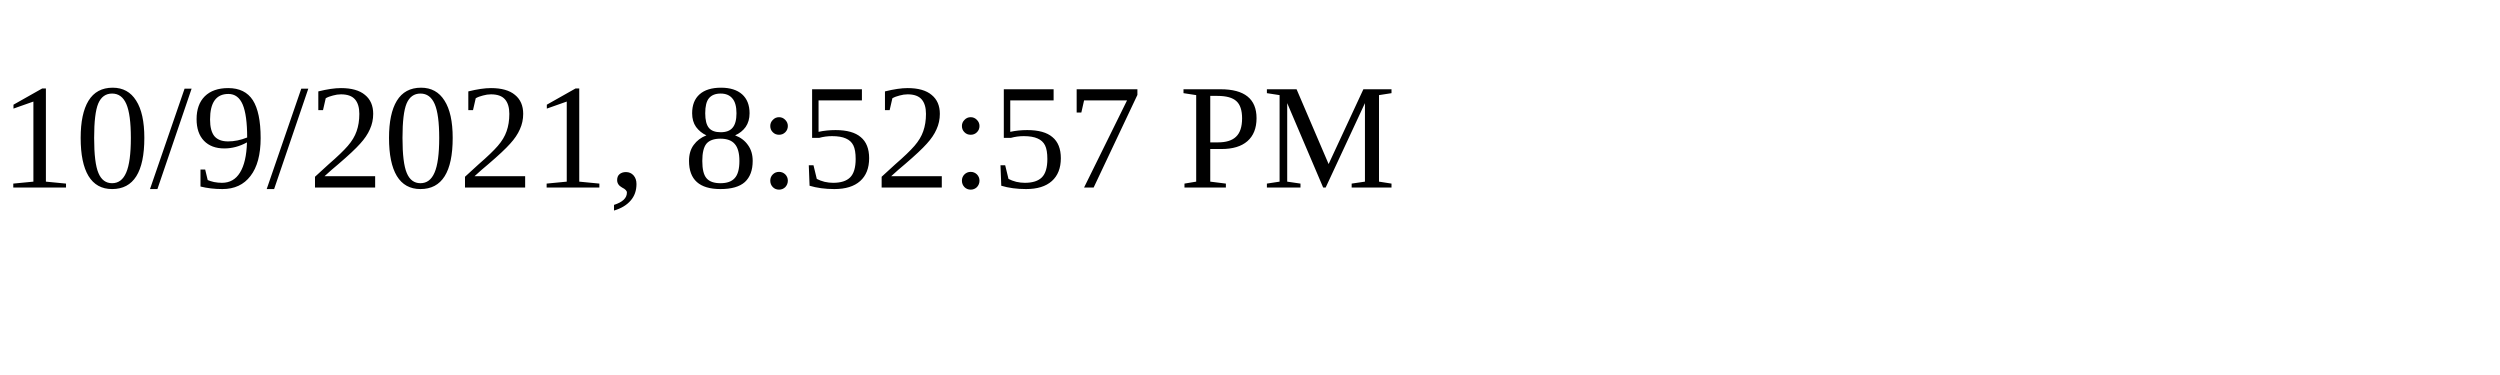
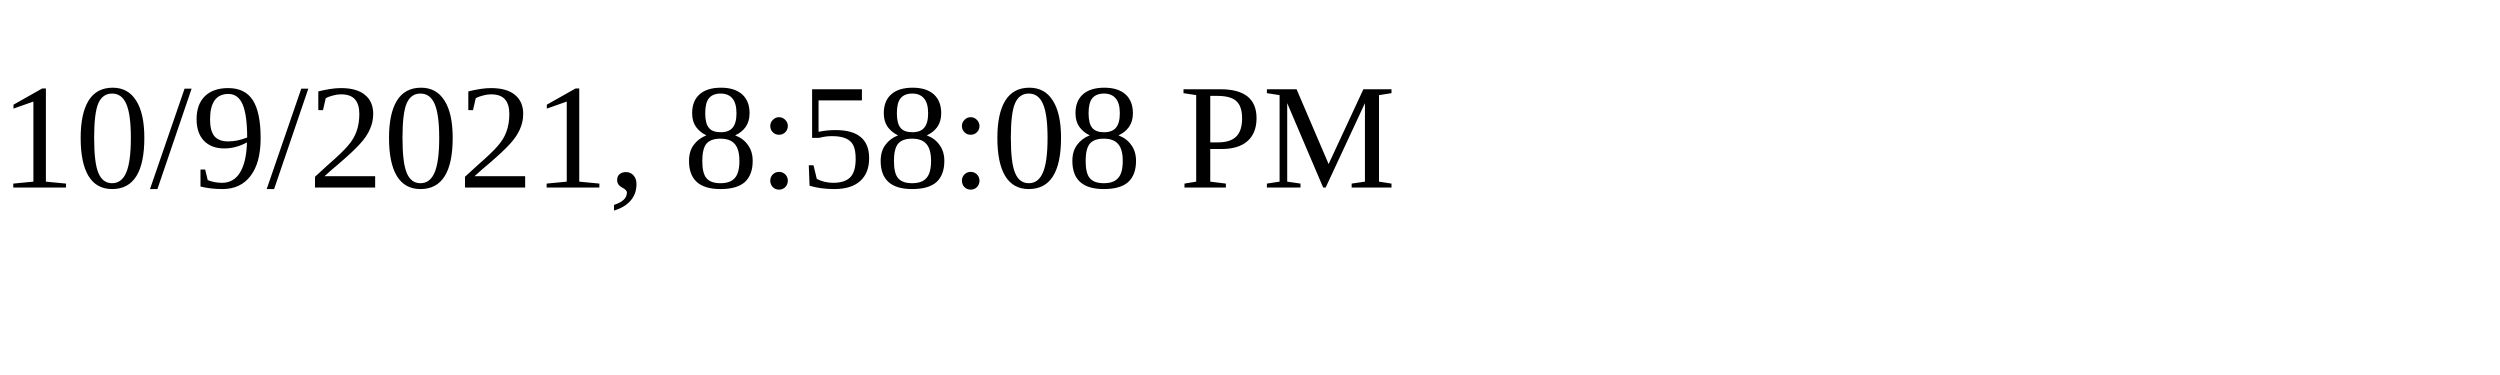
<svg xmlns="http://www.w3.org/2000/svg" height="30" width="200">
-   <text x="0" y="15">10/9/2021, 8:52:57 PM</text>
+   <text x="0" y="15">10/9/2021, 8:58:08 PM</text>
</svg>
